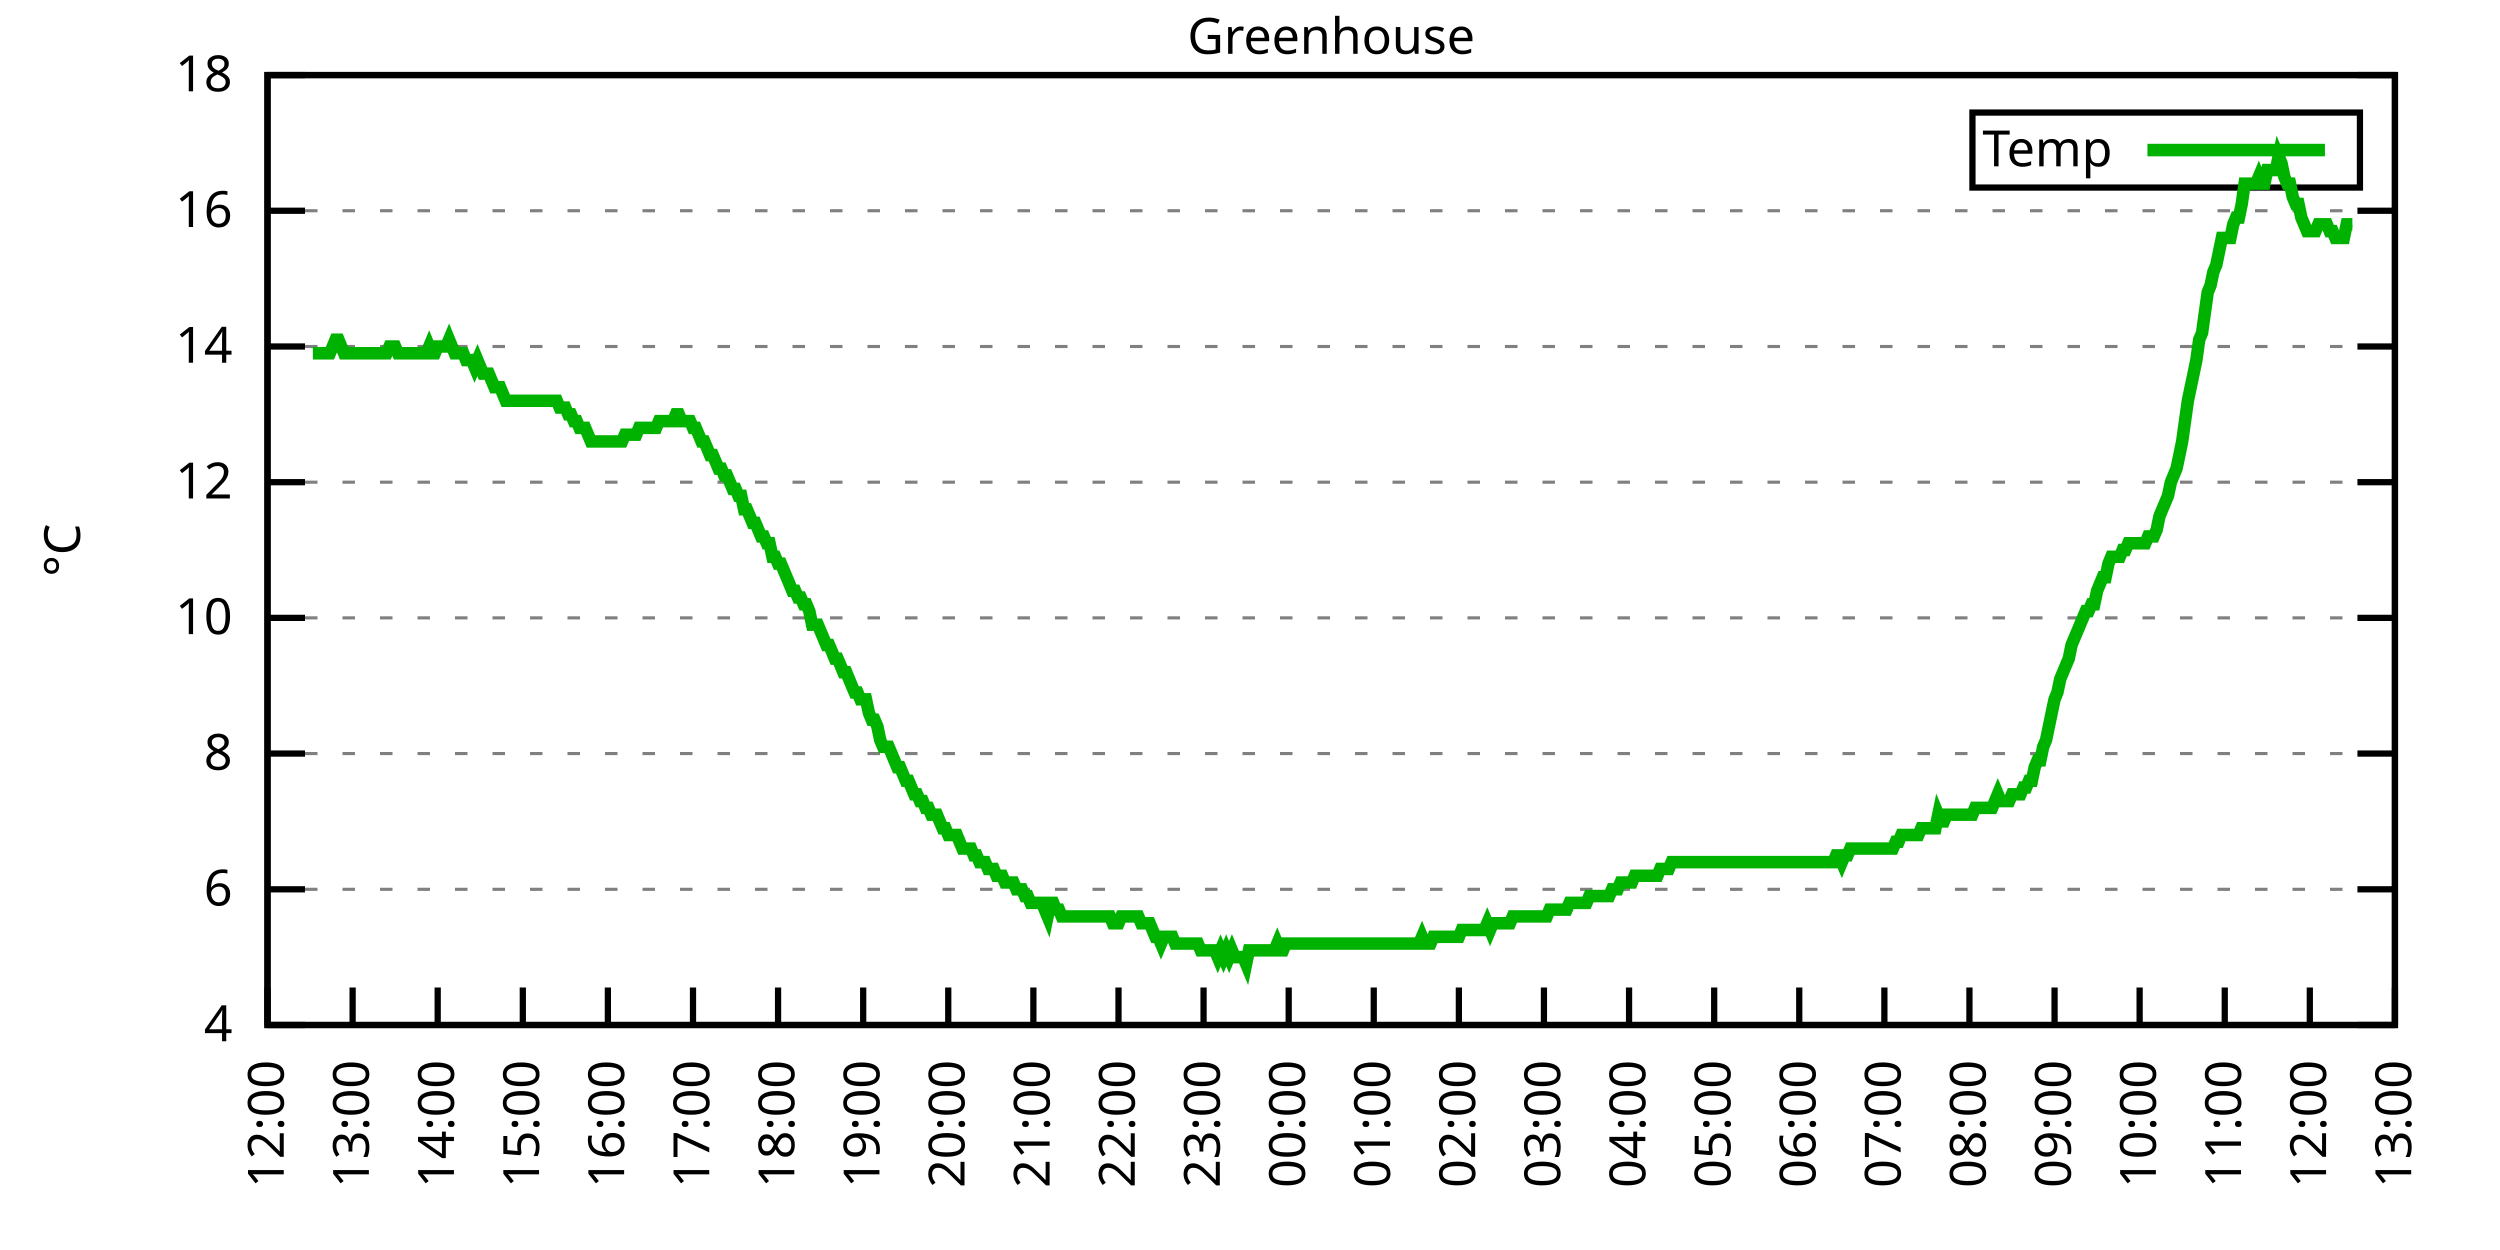
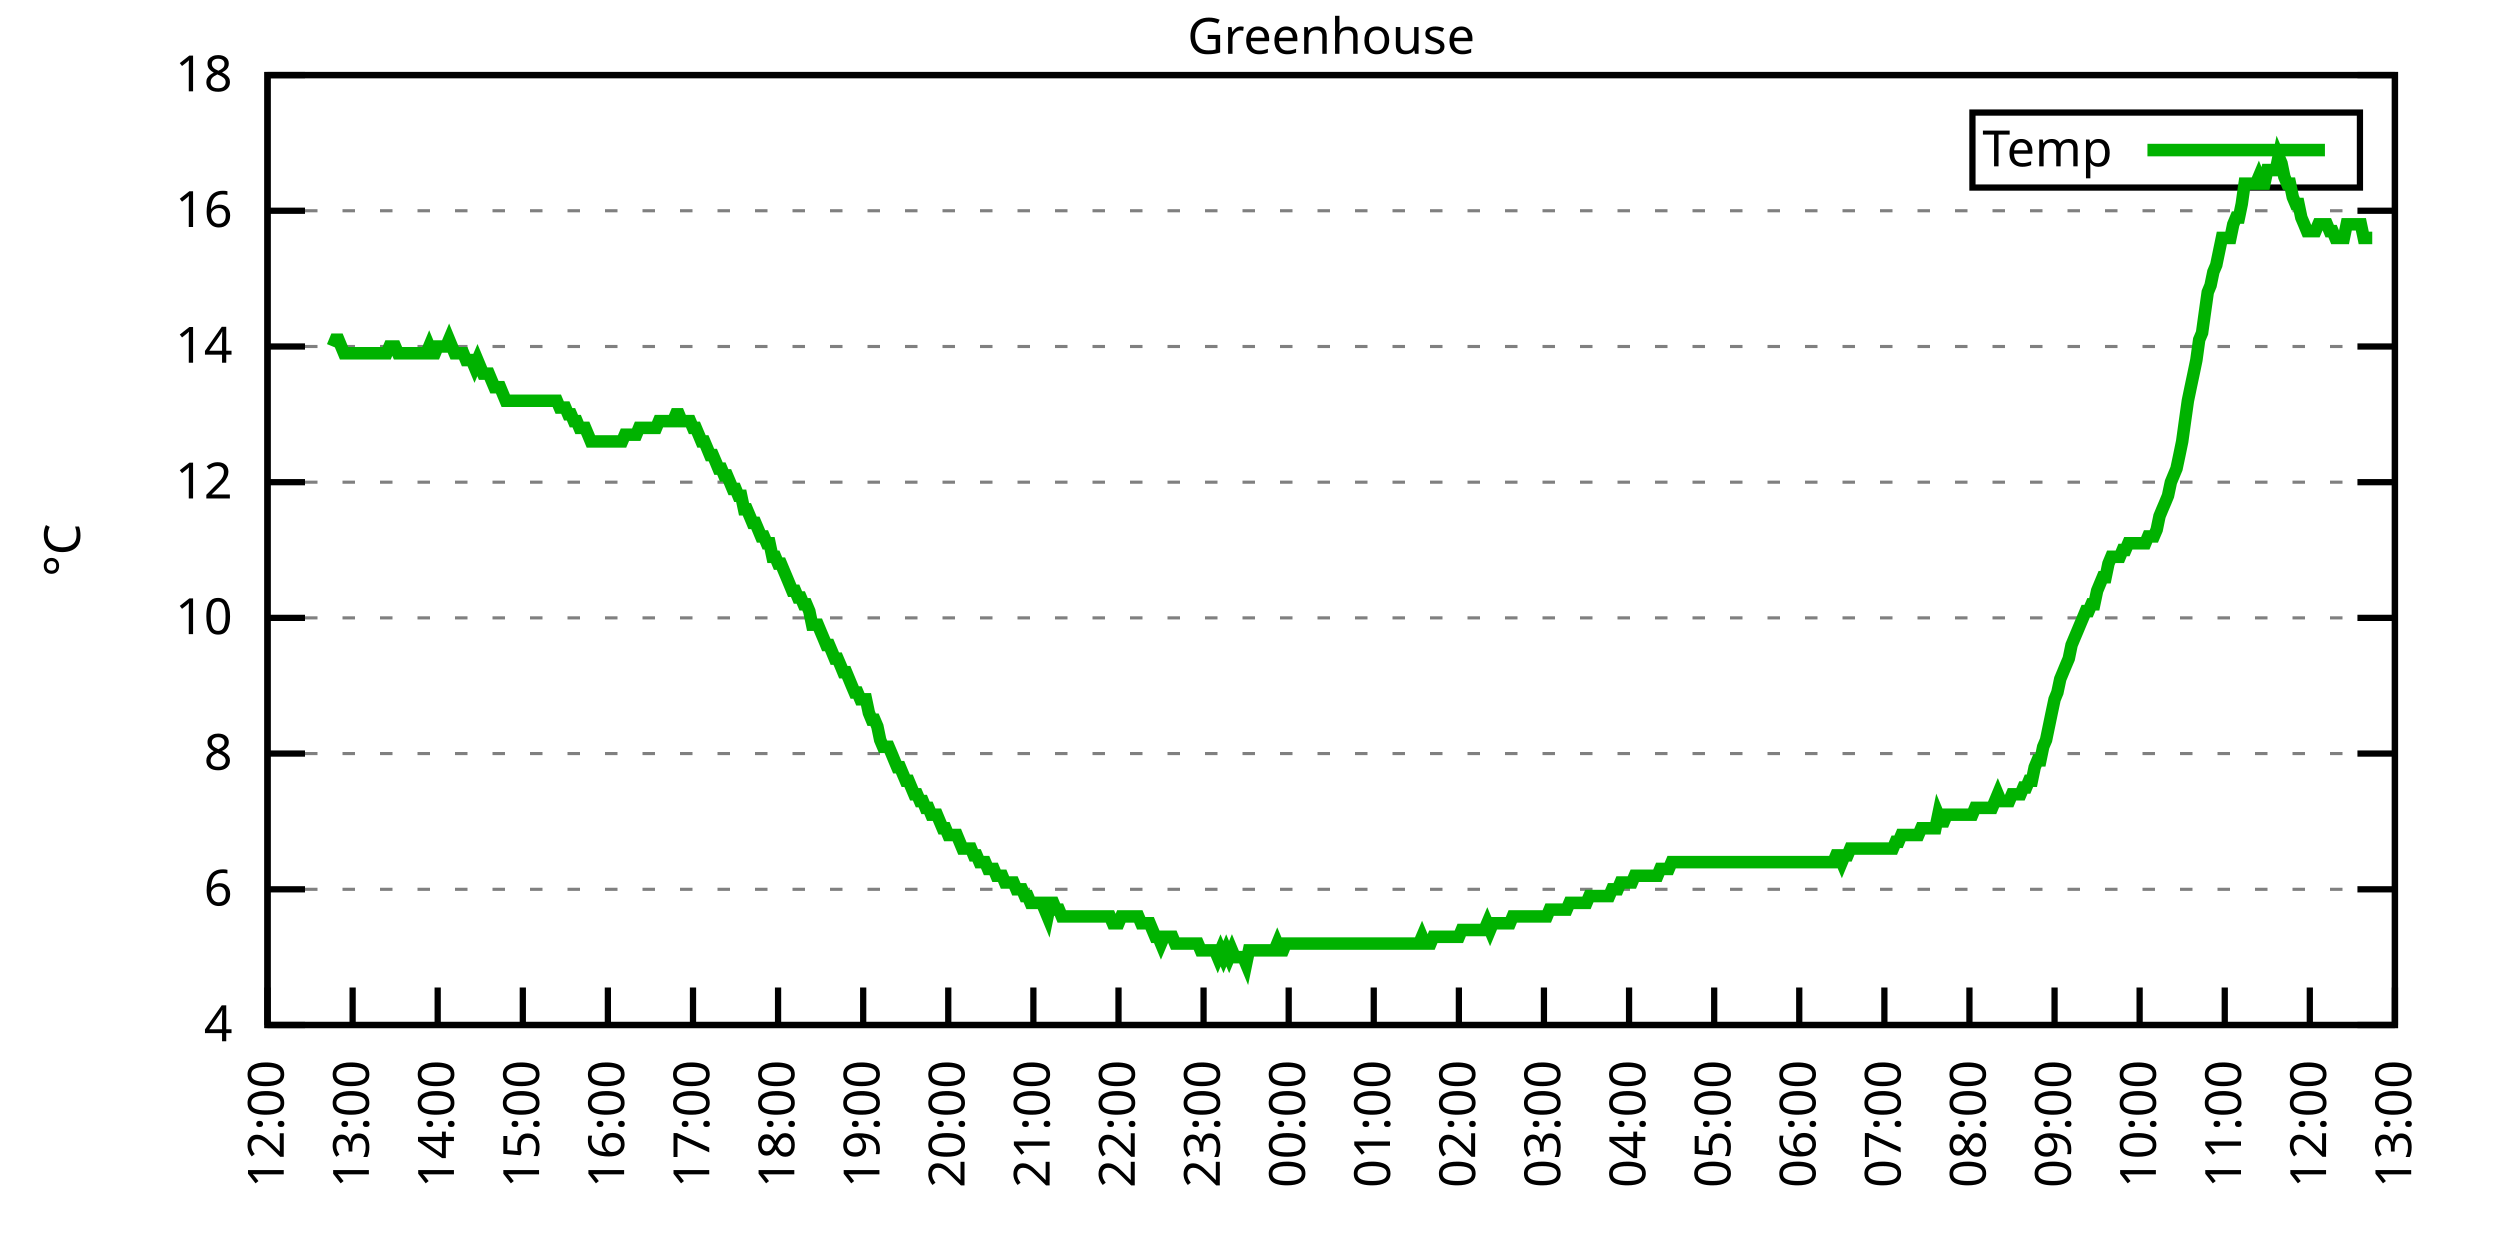
<svg xmlns="http://www.w3.org/2000/svg" xmlns:xlink="http://www.w3.org/1999/xlink" width="400" height="200" viewBox="0 0 400 200">
  <g id="gnuplot_canvas">
    <rect x="0" y="0" width="400" height="200" fill="none" />
    <defs>
      <circle id="gpDot" r="0.5" stroke-width="0.5" stroke="currentColor" />
      <path id="gpPt0" stroke-width="0.333" stroke="currentColor" d="M-1,0 h2 M0,-1 v2" />
      <path id="gpPt1" stroke-width="0.333" stroke="currentColor" d="M-1,-1 L1,1 M1,-1 L-1,1" />
      <path id="gpPt2" stroke-width="0.333" stroke="currentColor" d="M-1,0 L1,0 M0,-1 L0,1 M-1,-1 L1,1 M-1,1 L1,-1" />
      <rect id="gpPt3" stroke-width="0.333" stroke="currentColor" x="-1" y="-1" width="2" height="2" />
      <rect id="gpPt4" stroke-width="0.333" stroke="currentColor" fill="currentColor" x="-1" y="-1" width="2" height="2" />
      <circle id="gpPt5" stroke-width="0.333" stroke="currentColor" cx="0" cy="0" r="1" />
      <use xlink:href="#gpPt5" id="gpPt6" fill="currentColor" stroke="none" />
      <path id="gpPt7" stroke-width="0.333" stroke="currentColor" d="M0,-1.33 L-1.33,0.67 L1.33,0.67 z" />
      <use xlink:href="#gpPt7" id="gpPt8" fill="currentColor" stroke="none" />
      <use xlink:href="#gpPt7" id="gpPt9" stroke="currentColor" transform="rotate(180)" />
      <use xlink:href="#gpPt9" id="gpPt10" fill="currentColor" stroke="none" />
      <use xlink:href="#gpPt3" id="gpPt11" stroke="currentColor" transform="rotate(45)" />
      <use xlink:href="#gpPt11" id="gpPt12" fill="currentColor" stroke="none" />
      <path id="gpPt13" stroke-width="0.333" stroke="currentColor" d="M0,1.330 L1.265,0.411 L0.782,-1.067 L-0.782,-1.076 L-1.265,0.411 z" />
      <use xlink:href="#gpPt13" id="gpPt14" fill="currentColor" stroke="none" />
      <filter id="textbox" filterUnits="objectBoundingBox" x="0" y="0" height="1" width="1">
        <feFlood flood-color="white" flood-opacity="1" result="bgnd" />
        <feComposite in="SourceGraphic" in2="bgnd" operator="atop" />
      </filter>
      <filter id="greybox" filterUnits="objectBoundingBox" x="0" y="0" height="1" width="1">
        <feFlood flood-color="lightgrey" flood-opacity="1" result="grey" />
        <feComposite in="SourceGraphic" in2="grey" operator="atop" />
      </filter>
    </defs>
    <g fill="none" color="white" stroke="currentColor" stroke-width="1.00" stroke-linecap="butt" stroke-linejoin="miter">
</g>
    <g fill="none" color="black" stroke="currentColor" stroke-width="1.00" stroke-linecap="butt" stroke-linejoin="miter">
      <g stroke="none" shape-rendering="crispEdges">
        <polygon fill="rgb(255, 255, 255)" points="42.80,164.00 383.18,164.00 383.18,12.02 42.80,12.02 " />
      </g>
    </g>
    <g fill="none" color="black" stroke="currentColor" stroke-width="1.00" stroke-linecap="butt" stroke-linejoin="miter">
</g>
    <g fill="none" color="black" stroke="black" stroke-width="0.50" stroke-linecap="butt" stroke-linejoin="miter">
</g>
    <g fill="none" color="gray" stroke="currentColor" stroke-width="0.50" stroke-linecap="butt" stroke-linejoin="miter">
      <path stroke="gray" stroke-dasharray="2,4" class="gridline" d="M42.80,164.00 L383.19,164.00  " />
    </g>
    <g fill="none" color="gray" stroke="gray" stroke-width="1.00" stroke-linecap="butt" stroke-linejoin="miter">
</g>
    <g fill="none" color="black" stroke="currentColor" stroke-width="1.00" stroke-linecap="butt" stroke-linejoin="miter">
      <path stroke="black" d="M42.80,164.00 L48.80,164.00 M383.19,164.00 L377.19,164.00  " />
      <g transform="translate(37.20,166.60)" stroke="none" fill="black" font-family="Sans" font-size="8.00" text-anchor="end">
        <text>
          <tspan font-family="Sans"> 4</tspan>
        </text>
      </g>
    </g>
    <g fill="none" color="black" stroke="currentColor" stroke-width="1.00" stroke-linecap="butt" stroke-linejoin="miter">
</g>
    <g fill="none" color="black" stroke="black" stroke-width="0.50" stroke-linecap="butt" stroke-linejoin="miter">
</g>
    <g fill="none" color="gray" stroke="currentColor" stroke-width="0.50" stroke-linecap="butt" stroke-linejoin="miter">
      <path stroke="gray" stroke-dasharray="2,4" class="gridline" d="M42.80,142.29 L383.19,142.29  " />
    </g>
    <g fill="none" color="gray" stroke="gray" stroke-width="1.00" stroke-linecap="butt" stroke-linejoin="miter">
</g>
    <g fill="none" color="black" stroke="currentColor" stroke-width="1.00" stroke-linecap="butt" stroke-linejoin="miter">
      <path stroke="black" d="M42.80,142.29 L48.80,142.29 M383.19,142.29 L377.19,142.29  " />
      <g transform="translate(37.20,144.89)" stroke="none" fill="black" font-family="Sans" font-size="8.00" text-anchor="end">
        <text>
          <tspan font-family="Sans"> 6</tspan>
        </text>
      </g>
    </g>
    <g fill="none" color="black" stroke="currentColor" stroke-width="1.00" stroke-linecap="butt" stroke-linejoin="miter">
</g>
    <g fill="none" color="black" stroke="black" stroke-width="0.50" stroke-linecap="butt" stroke-linejoin="miter">
</g>
    <g fill="none" color="gray" stroke="currentColor" stroke-width="0.50" stroke-linecap="butt" stroke-linejoin="miter">
      <path stroke="gray" stroke-dasharray="2,4" class="gridline" d="M42.80,120.57 L383.19,120.57  " />
    </g>
    <g fill="none" color="gray" stroke="gray" stroke-width="1.00" stroke-linecap="butt" stroke-linejoin="miter">
</g>
    <g fill="none" color="black" stroke="currentColor" stroke-width="1.00" stroke-linecap="butt" stroke-linejoin="miter">
      <path stroke="black" d="M42.80,120.57 L48.80,120.57 M383.19,120.57 L377.19,120.57  " />
      <g transform="translate(37.20,123.17)" stroke="none" fill="black" font-family="Sans" font-size="8.00" text-anchor="end">
        <text>
          <tspan font-family="Sans"> 8</tspan>
        </text>
      </g>
    </g>
    <g fill="none" color="black" stroke="currentColor" stroke-width="1.00" stroke-linecap="butt" stroke-linejoin="miter">
</g>
    <g fill="none" color="black" stroke="black" stroke-width="0.50" stroke-linecap="butt" stroke-linejoin="miter">
</g>
    <g fill="none" color="gray" stroke="currentColor" stroke-width="0.50" stroke-linecap="butt" stroke-linejoin="miter">
      <path stroke="gray" stroke-dasharray="2,4" class="gridline" d="M42.80,98.86 L383.19,98.86  " />
    </g>
    <g fill="none" color="gray" stroke="gray" stroke-width="1.00" stroke-linecap="butt" stroke-linejoin="miter">
</g>
    <g fill="none" color="black" stroke="currentColor" stroke-width="1.00" stroke-linecap="butt" stroke-linejoin="miter">
      <path stroke="black" d="M42.80,98.86 L48.80,98.86 M383.19,98.86 L377.19,98.86  " />
      <g transform="translate(37.20,101.46)" stroke="none" fill="black" font-family="Sans" font-size="8.00" text-anchor="end">
        <text>
          <tspan font-family="Sans"> 10</tspan>
        </text>
      </g>
    </g>
    <g fill="none" color="black" stroke="currentColor" stroke-width="1.00" stroke-linecap="butt" stroke-linejoin="miter">
</g>
    <g fill="none" color="black" stroke="black" stroke-width="0.50" stroke-linecap="butt" stroke-linejoin="miter">
</g>
    <g fill="none" color="gray" stroke="currentColor" stroke-width="0.50" stroke-linecap="butt" stroke-linejoin="miter">
      <path stroke="gray" stroke-dasharray="2,4" class="gridline" d="M42.80,77.15 L383.19,77.15  " />
    </g>
    <g fill="none" color="gray" stroke="gray" stroke-width="1.00" stroke-linecap="butt" stroke-linejoin="miter">
</g>
    <g fill="none" color="black" stroke="currentColor" stroke-width="1.00" stroke-linecap="butt" stroke-linejoin="miter">
      <path stroke="black" d="M42.80,77.15 L48.80,77.15 M383.19,77.15 L377.19,77.15  " />
      <g transform="translate(37.20,79.75)" stroke="none" fill="black" font-family="Sans" font-size="8.00" text-anchor="end">
        <text>
          <tspan font-family="Sans"> 12</tspan>
        </text>
      </g>
    </g>
    <g fill="none" color="black" stroke="currentColor" stroke-width="1.00" stroke-linecap="butt" stroke-linejoin="miter">
</g>
    <g fill="none" color="black" stroke="black" stroke-width="0.50" stroke-linecap="butt" stroke-linejoin="miter">
</g>
    <g fill="none" color="gray" stroke="currentColor" stroke-width="0.50" stroke-linecap="butt" stroke-linejoin="miter">
      <path stroke="gray" stroke-dasharray="2,4" class="gridline" d="M42.80,55.44 L383.19,55.44  " />
    </g>
    <g fill="none" color="gray" stroke="gray" stroke-width="1.00" stroke-linecap="butt" stroke-linejoin="miter">
</g>
    <g fill="none" color="black" stroke="currentColor" stroke-width="1.00" stroke-linecap="butt" stroke-linejoin="miter">
      <path stroke="black" d="M42.80,55.44 L48.80,55.44 M383.19,55.44 L377.19,55.44  " />
      <g transform="translate(37.20,58.04)" stroke="none" fill="black" font-family="Sans" font-size="8.00" text-anchor="end">
        <text>
          <tspan font-family="Sans"> 14</tspan>
        </text>
      </g>
    </g>
    <g fill="none" color="black" stroke="currentColor" stroke-width="1.00" stroke-linecap="butt" stroke-linejoin="miter">
</g>
    <g fill="none" color="black" stroke="black" stroke-width="0.50" stroke-linecap="butt" stroke-linejoin="miter">
</g>
    <g fill="none" color="gray" stroke="currentColor" stroke-width="0.50" stroke-linecap="butt" stroke-linejoin="miter">
      <path stroke="gray" stroke-dasharray="2,4" class="gridline" d="M42.80,33.72 L383.19,33.72  " />
    </g>
    <g fill="none" color="gray" stroke="gray" stroke-width="1.00" stroke-linecap="butt" stroke-linejoin="miter">
</g>
    <g fill="none" color="black" stroke="currentColor" stroke-width="1.00" stroke-linecap="butt" stroke-linejoin="miter">
      <path stroke="black" d="M42.80,33.72 L48.80,33.72 M383.19,33.72 L377.19,33.72  " />
      <g transform="translate(37.20,36.32)" stroke="none" fill="black" font-family="Sans" font-size="8.00" text-anchor="end">
        <text>
          <tspan font-family="Sans"> 16</tspan>
        </text>
      </g>
    </g>
    <g fill="none" color="black" stroke="currentColor" stroke-width="1.00" stroke-linecap="butt" stroke-linejoin="miter">
</g>
    <g fill="none" color="black" stroke="black" stroke-width="0.50" stroke-linecap="butt" stroke-linejoin="miter">
</g>
    <g fill="none" color="gray" stroke="currentColor" stroke-width="0.50" stroke-linecap="butt" stroke-linejoin="miter">
      <path stroke="gray" stroke-dasharray="2,4" class="gridline" d="M42.80,12.01 L383.19,12.01  " />
    </g>
    <g fill="none" color="gray" stroke="gray" stroke-width="1.00" stroke-linecap="butt" stroke-linejoin="miter">
</g>
    <g fill="none" color="black" stroke="currentColor" stroke-width="1.00" stroke-linecap="butt" stroke-linejoin="miter">
      <path stroke="black" d="M42.80,12.01 L48.80,12.01 M383.19,12.01 L377.19,12.01  " />
      <g transform="translate(37.20,14.61)" stroke="none" fill="black" font-family="Sans" font-size="8.00" text-anchor="end">
        <text>
          <tspan font-family="Sans"> 18</tspan>
        </text>
      </g>
    </g>
    <g fill="none" color="black" stroke="currentColor" stroke-width="1.00" stroke-linecap="butt" stroke-linejoin="miter">
      <path stroke="black" d="M42.80,164.00 L42.80,158.00  " />
      <g transform="translate(45.40,169.60) rotate(270.00)" stroke="none" fill="black" font-family="Sans" font-size="8.00" text-anchor="end">
        <text>
          <tspan font-family="Sans">12:00</tspan>
        </text>
      </g>
    </g>
    <g fill="none" color="black" stroke="currentColor" stroke-width="1.00" stroke-linecap="butt" stroke-linejoin="miter">
      <path stroke="black" d="M56.42,164.00 L56.42,158.00  " />
      <g transform="translate(59.02,169.60) rotate(270.00)" stroke="none" fill="black" font-family="Sans" font-size="8.00" text-anchor="end">
        <text>
          <tspan font-family="Sans">13:00</tspan>
        </text>
      </g>
    </g>
    <g fill="none" color="black" stroke="currentColor" stroke-width="1.00" stroke-linecap="butt" stroke-linejoin="miter">
      <path stroke="black" d="M70.03,164.00 L70.03,158.00  " />
      <g transform="translate(72.63,169.60) rotate(270.00)" stroke="none" fill="black" font-family="Sans" font-size="8.00" text-anchor="end">
        <text>
          <tspan font-family="Sans">14:00</tspan>
        </text>
      </g>
    </g>
    <g fill="none" color="black" stroke="currentColor" stroke-width="1.00" stroke-linecap="butt" stroke-linejoin="miter">
      <path stroke="black" d="M83.65,164.00 L83.65,158.00  " />
      <g transform="translate(86.25,169.60) rotate(270.00)" stroke="none" fill="black" font-family="Sans" font-size="8.00" text-anchor="end">
        <text>
          <tspan font-family="Sans">15:00</tspan>
        </text>
      </g>
    </g>
    <g fill="none" color="black" stroke="currentColor" stroke-width="1.00" stroke-linecap="butt" stroke-linejoin="miter">
      <path stroke="black" d="M97.26,164.00 L97.26,158.00  " />
      <g transform="translate(99.86,169.60) rotate(270.00)" stroke="none" fill="black" font-family="Sans" font-size="8.00" text-anchor="end">
        <text>
          <tspan font-family="Sans">16:00</tspan>
        </text>
      </g>
    </g>
    <g fill="none" color="black" stroke="currentColor" stroke-width="1.00" stroke-linecap="butt" stroke-linejoin="miter">
      <path stroke="black" d="M110.88,164.00 L110.88,158.00  " />
      <g transform="translate(113.48,169.60) rotate(270.00)" stroke="none" fill="black" font-family="Sans" font-size="8.00" text-anchor="end">
        <text>
          <tspan font-family="Sans">17:00</tspan>
        </text>
      </g>
    </g>
    <g fill="none" color="black" stroke="currentColor" stroke-width="1.00" stroke-linecap="butt" stroke-linejoin="miter">
      <path stroke="black" d="M124.49,164.00 L124.49,158.00  " />
      <g transform="translate(127.09,169.60) rotate(270.00)" stroke="none" fill="black" font-family="Sans" font-size="8.00" text-anchor="end">
        <text>
          <tspan font-family="Sans">18:00</tspan>
        </text>
      </g>
    </g>
    <g fill="none" color="black" stroke="currentColor" stroke-width="1.00" stroke-linecap="butt" stroke-linejoin="miter">
      <path stroke="black" d="M138.11,164.00 L138.11,158.00  " />
      <g transform="translate(140.71,169.60) rotate(270.00)" stroke="none" fill="black" font-family="Sans" font-size="8.00" text-anchor="end">
        <text>
          <tspan font-family="Sans">19:00</tspan>
        </text>
      </g>
    </g>
    <g fill="none" color="black" stroke="currentColor" stroke-width="1.00" stroke-linecap="butt" stroke-linejoin="miter">
      <path stroke="black" d="M151.72,164.00 L151.72,158.00  " />
      <g transform="translate(154.32,169.60) rotate(270.00)" stroke="none" fill="black" font-family="Sans" font-size="8.00" text-anchor="end">
        <text>
          <tspan font-family="Sans">20:00</tspan>
        </text>
      </g>
    </g>
    <g fill="none" color="black" stroke="currentColor" stroke-width="1.00" stroke-linecap="butt" stroke-linejoin="miter">
      <path stroke="black" d="M165.34,164.00 L165.34,158.00  " />
      <g transform="translate(167.94,169.60) rotate(270.00)" stroke="none" fill="black" font-family="Sans" font-size="8.00" text-anchor="end">
        <text>
          <tspan font-family="Sans">21:00</tspan>
        </text>
      </g>
    </g>
    <g fill="none" color="black" stroke="currentColor" stroke-width="1.00" stroke-linecap="butt" stroke-linejoin="miter">
      <path stroke="black" d="M178.96,164.00 L178.96,158.00  " />
      <g transform="translate(181.56,169.60) rotate(270.00)" stroke="none" fill="black" font-family="Sans" font-size="8.00" text-anchor="end">
        <text>
          <tspan font-family="Sans">22:00</tspan>
        </text>
      </g>
    </g>
    <g fill="none" color="black" stroke="currentColor" stroke-width="1.00" stroke-linecap="butt" stroke-linejoin="miter">
      <path stroke="black" d="M192.57,164.00 L192.57,158.00  " />
      <g transform="translate(195.17,169.60) rotate(270.00)" stroke="none" fill="black" font-family="Sans" font-size="8.00" text-anchor="end">
        <text>
          <tspan font-family="Sans">23:00</tspan>
        </text>
      </g>
    </g>
    <g fill="none" color="black" stroke="currentColor" stroke-width="1.00" stroke-linecap="butt" stroke-linejoin="miter">
      <path stroke="black" d="M206.19,164.00 L206.19,158.00  " />
      <g transform="translate(208.79,169.60) rotate(270.00)" stroke="none" fill="black" font-family="Sans" font-size="8.00" text-anchor="end">
        <text>
          <tspan font-family="Sans">00:00</tspan>
        </text>
      </g>
    </g>
    <g fill="none" color="black" stroke="currentColor" stroke-width="1.00" stroke-linecap="butt" stroke-linejoin="miter">
      <path stroke="black" d="M219.80,164.00 L219.80,158.00  " />
      <g transform="translate(222.40,169.60) rotate(270.00)" stroke="none" fill="black" font-family="Sans" font-size="8.00" text-anchor="end">
        <text>
          <tspan font-family="Sans">01:00</tspan>
        </text>
      </g>
    </g>
    <g fill="none" color="black" stroke="currentColor" stroke-width="1.00" stroke-linecap="butt" stroke-linejoin="miter">
      <path stroke="black" d="M233.42,164.00 L233.42,158.00  " />
      <g transform="translate(236.02,169.60) rotate(270.00)" stroke="none" fill="black" font-family="Sans" font-size="8.00" text-anchor="end">
        <text>
          <tspan font-family="Sans">02:00</tspan>
        </text>
      </g>
    </g>
    <g fill="none" color="black" stroke="currentColor" stroke-width="1.00" stroke-linecap="butt" stroke-linejoin="miter">
      <path stroke="black" d="M247.03,164.00 L247.03,158.00  " />
      <g transform="translate(249.63,169.60) rotate(270.00)" stroke="none" fill="black" font-family="Sans" font-size="8.00" text-anchor="end">
        <text>
          <tspan font-family="Sans">03:00</tspan>
        </text>
      </g>
    </g>
    <g fill="none" color="black" stroke="currentColor" stroke-width="1.00" stroke-linecap="butt" stroke-linejoin="miter">
      <path stroke="black" d="M260.65,164.00 L260.65,158.00  " />
      <g transform="translate(263.25,169.60) rotate(270.00)" stroke="none" fill="black" font-family="Sans" font-size="8.00" text-anchor="end">
        <text>
          <tspan font-family="Sans">04:00</tspan>
        </text>
      </g>
    </g>
    <g fill="none" color="black" stroke="currentColor" stroke-width="1.00" stroke-linecap="butt" stroke-linejoin="miter">
      <path stroke="black" d="M274.27,164.00 L274.27,158.00  " />
      <g transform="translate(276.87,169.60) rotate(270.00)" stroke="none" fill="black" font-family="Sans" font-size="8.00" text-anchor="end">
        <text>
          <tspan font-family="Sans">05:00</tspan>
        </text>
      </g>
    </g>
    <g fill="none" color="black" stroke="currentColor" stroke-width="1.00" stroke-linecap="butt" stroke-linejoin="miter">
      <path stroke="black" d="M287.88,164.00 L287.88,158.00  " />
      <g transform="translate(290.48,169.60) rotate(270.00)" stroke="none" fill="black" font-family="Sans" font-size="8.00" text-anchor="end">
        <text>
          <tspan font-family="Sans">06:00</tspan>
        </text>
      </g>
    </g>
    <g fill="none" color="black" stroke="currentColor" stroke-width="1.00" stroke-linecap="butt" stroke-linejoin="miter">
      <path stroke="black" d="M301.50,164.00 L301.50,158.00  " />
      <g transform="translate(304.10,169.60) rotate(270.00)" stroke="none" fill="black" font-family="Sans" font-size="8.00" text-anchor="end">
        <text>
          <tspan font-family="Sans">07:00</tspan>
        </text>
      </g>
    </g>
    <g fill="none" color="black" stroke="currentColor" stroke-width="1.00" stroke-linecap="butt" stroke-linejoin="miter">
      <path stroke="black" d="M315.11,164.00 L315.11,158.00  " />
      <g transform="translate(317.71,169.60) rotate(270.00)" stroke="none" fill="black" font-family="Sans" font-size="8.00" text-anchor="end">
        <text>
          <tspan font-family="Sans">08:00</tspan>
        </text>
      </g>
    </g>
    <g fill="none" color="black" stroke="currentColor" stroke-width="1.00" stroke-linecap="butt" stroke-linejoin="miter">
      <path stroke="black" d="M328.73,164.00 L328.73,158.00  " />
      <g transform="translate(331.33,169.60) rotate(270.00)" stroke="none" fill="black" font-family="Sans" font-size="8.00" text-anchor="end">
        <text>
          <tspan font-family="Sans">09:00</tspan>
        </text>
      </g>
    </g>
    <g fill="none" color="black" stroke="currentColor" stroke-width="1.00" stroke-linecap="butt" stroke-linejoin="miter">
      <path stroke="black" d="M342.34,164.00 L342.34,158.00  " />
      <g transform="translate(344.94,169.60) rotate(270.00)" stroke="none" fill="black" font-family="Sans" font-size="8.00" text-anchor="end">
        <text>
          <tspan font-family="Sans">10:00</tspan>
        </text>
      </g>
    </g>
    <g fill="none" color="black" stroke="currentColor" stroke-width="1.00" stroke-linecap="butt" stroke-linejoin="miter">
      <path stroke="black" d="M355.96,164.00 L355.96,158.00  " />
      <g transform="translate(358.56,169.60) rotate(270.00)" stroke="none" fill="black" font-family="Sans" font-size="8.00" text-anchor="end">
        <text>
          <tspan font-family="Sans">11:00</tspan>
        </text>
      </g>
    </g>
    <g fill="none" color="black" stroke="currentColor" stroke-width="1.00" stroke-linecap="butt" stroke-linejoin="miter">
      <path stroke="black" d="M369.57,164.00 L369.57,158.00  " />
      <g transform="translate(372.17,169.60) rotate(270.00)" stroke="none" fill="black" font-family="Sans" font-size="8.00" text-anchor="end">
        <text>
          <tspan font-family="Sans">12:00</tspan>
        </text>
      </g>
    </g>
    <g fill="none" color="black" stroke="currentColor" stroke-width="1.00" stroke-linecap="butt" stroke-linejoin="miter">
      <path stroke="black" d="M383.19,164.00 L383.19,158.00  " />
      <g transform="translate(385.79,169.60) rotate(270.00)" stroke="none" fill="black" font-family="Sans" font-size="8.00" text-anchor="end">
        <text>
          <tspan font-family="Sans">13:00</tspan>
        </text>
      </g>
    </g>
    <g fill="none" color="black" stroke="currentColor" stroke-width="1.00" stroke-linecap="butt" stroke-linejoin="miter">
</g>
    <g fill="none" color="black" stroke="currentColor" stroke-width="1.00" stroke-linecap="butt" stroke-linejoin="miter">
      <path stroke="black" d="M42.80,12.01 L42.80,164.00 L383.19,164.00 L383.19,12.01 L42.80,12.01 Z  " />
    </g>
    <g fill="none" color="black" stroke="currentColor" stroke-width="1.00" stroke-linecap="butt" stroke-linejoin="miter">
</g>
    <g fill="none" color="black" stroke="currentColor" stroke-width="1.00" stroke-linecap="butt" stroke-linejoin="miter">
      <path stroke="black" d="M315.59,30.01 L315.59,18.01 L377.59,18.01 L377.59,30.01 L315.59,30.01 Z  " />
    </g>
    <g id="Greenhouse_plot_1">
      <g fill="none" color="white" stroke="black" stroke-width="2.00" stroke-linecap="butt" stroke-linejoin="miter">
</g>
      <g fill="none" color="black" stroke="currentColor" stroke-width="2.00" stroke-linecap="butt" stroke-linejoin="miter">
        <g transform="translate(337.99,26.61)" stroke="none" fill="black" font-family="Sans" font-size="8.00" text-anchor="end">
          <text>
            <tspan font-family="Sans">Temp</tspan>
          </text>
        </g>
      </g>
      <g fill="none" color="black" stroke="currentColor" stroke-width="2.00" stroke-linecap="butt" stroke-linejoin="miter">
-         <path stroke="rgb(  0, 178,   0)" d="M343.59,24.01 L371.99,24.01 M50.06,56.52 L50.52,56.52 L50.97,56.52 L51.42,56.52 L51.88,56.52 L52.33,56.52   L52.78,56.52 L53.24,55.44 L53.69,54.35 L54.15,54.35 L54.60,55.44 L55.05,56.52 L55.51,56.52 L55.96,56.52   L56.42,56.52 L56.87,56.52 L57.32,56.52 L57.78,56.52 L58.23,56.52 L58.68,56.52 L59.14,56.52 L59.59,56.52   L60.05,56.52 L60.50,56.52 L60.95,56.52 L61.41,56.52 L61.86,56.52 L62.32,55.44 L62.77,55.44 L63.22,55.44   L63.68,56.52 L64.13,56.52 L64.58,56.52 L65.04,56.52 L65.49,56.52 L65.95,56.52 L66.40,56.52 L66.85,56.52   L67.31,56.52 L67.76,56.52 L68.22,56.52 L68.67,55.44 L69.12,56.52 L69.58,56.52 L70.03,55.44 L70.49,55.44   L70.94,55.44 L71.39,55.44 L71.85,54.35 L72.30,55.44 L72.75,56.52 L73.21,56.52 L73.66,56.52 L74.12,56.52   L74.57,57.61 L75.02,57.61 L75.48,57.61 L75.93,58.69 L76.39,57.61 L76.84,58.69 L77.29,59.78 L77.75,59.78   L78.20,59.78 L78.65,60.86 L79.11,61.95 L79.56,61.95 L80.02,61.95 L80.47,63.04 L80.92,64.12 L81.38,64.12   L81.83,64.12 L82.29,64.12 L82.74,64.12 L83.19,64.12 L83.65,64.12 L84.10,64.12 L84.55,64.12 L85.01,64.12   L85.46,64.12 L85.92,64.12 L86.37,64.12 L86.82,64.12 L87.28,64.12 L87.73,64.12 L88.19,64.12 L88.64,64.12   L89.09,64.12 L89.55,65.21 L90.00,65.21 L90.45,65.21 L90.91,66.29 L91.36,66.29 L91.82,67.38 L92.27,67.38   L92.72,68.46 L93.18,68.46 L93.63,68.46 L94.09,69.55 L94.54,70.63 L94.99,70.63 L95.45,70.63 L95.90,70.63   L96.35,70.63 L96.81,70.63 L97.26,70.63 L97.72,70.63 L98.17,70.63 L98.62,70.63 L99.08,70.63 L99.53,70.63   L99.99,69.55 L100.44,69.55 L100.89,69.55 L101.35,69.55 L101.80,69.55 L102.25,68.46 L102.71,68.46 L103.16,68.46   L103.62,68.46 L104.07,68.46 L104.52,68.46 L104.98,68.46 L105.43,67.38 L105.89,67.38 L106.34,67.38 L106.79,67.38   L107.25,67.38 L107.70,67.38 L108.15,66.29 L108.61,66.29 L109.06,67.38 L109.52,67.38 L109.97,67.38 L110.42,67.38   L110.88,68.46 L111.33,68.46 L111.79,69.55 L112.24,70.63 L112.69,70.63 L113.15,71.72 L113.60,72.81 L114.05,72.81   L114.51,73.89 L114.96,74.98 L115.42,74.98 L115.87,76.06 L116.32,76.06 L116.78,77.15 L117.23,78.23 L117.69,78.23   L118.14,79.32 L118.59,79.32 L119.05,81.49 L119.50,81.49 L119.96,82.58 L120.41,83.66 L120.86,83.66 L121.32,84.75   L121.77,85.83 L122.22,85.83 L122.68,86.92 L123.13,86.92 L123.59,89.09 L124.04,89.09 L124.49,90.18 L124.95,90.18   L125.40,91.26 L125.86,92.35 L126.31,93.43 L126.76,94.52 L127.22,94.52 L127.67,95.60 L128.12,95.60 L128.58,96.69   L129.03,96.69 L129.49,97.78 L129.94,99.95 L130.39,99.95 L130.85,99.95 L131.30,101.03 L131.76,102.12 L132.21,103.20   L132.66,103.20 L133.12,104.29 L133.57,105.38 L134.02,105.38 L134.48,106.46 L134.93,107.55 L135.39,107.55 L135.84,108.63   L136.29,109.72 L136.75,110.80 L137.20,110.80 L137.66,111.89 L138.11,111.89 L138.56,111.89 L139.02,114.06 L139.47,115.15   L139.92,115.15 L140.38,116.23 L140.83,118.40 L141.29,119.49 L141.74,119.49 L142.19,119.49 L142.65,120.57 L143.10,121.66   L143.56,122.75 L144.01,122.75 L144.46,123.83 L144.92,124.92 L145.37,124.92 L145.82,126.00 L146.28,127.09 L146.73,127.09   L147.19,128.17 L147.64,128.17 L148.09,129.26 L148.55,129.26 L149.00,130.35 L149.46,130.35 L149.91,130.35 L150.36,131.43   L150.82,132.52 L151.27,132.52 L151.72,133.60 L152.18,133.60 L152.63,133.60 L153.09,133.60 L153.54,134.69 L153.99,135.77   L154.45,135.77 L154.90,135.77 L155.36,135.77 L155.81,136.86 L156.26,136.86 L156.72,137.94 L157.17,137.94 L157.62,137.94   L158.08,139.03 L158.53,139.03 L158.99,139.03 L159.44,140.12 L159.89,140.12 L160.35,140.12 L160.80,141.20 L161.26,141.20   L161.71,141.20 L162.16,141.20 L162.62,142.29 L163.07,142.29 L163.52,142.29 L163.98,143.37 L164.43,143.37 L164.89,144.46   L165.34,144.46 L165.79,144.46 L166.25,144.46 L166.70,144.46 L167.16,145.54 L167.61,146.63 L168.06,144.46 L168.52,144.46   L168.97,145.54 L169.43,145.54 L169.88,146.63 L170.33,146.63 L170.79,146.63 L171.24,146.63 L171.69,146.63 L172.15,146.63   L172.60,146.63 L173.06,146.63 L173.51,146.63 L173.96,146.63 L174.42,146.63 L174.87,146.63 L175.33,146.63 L175.78,146.63   L176.23,146.63 L176.69,146.63 L177.14,146.63 L177.59,146.63 L178.05,147.72 L178.50,147.72 L178.96,147.72 L179.41,146.63   L179.86,146.63 L180.32,146.63 L180.77,146.63 L181.23,146.63 L181.68,146.63 L182.13,146.63 L182.59,147.72 L183.04,147.72   L183.49,147.72 L183.95,147.72 L184.40,148.80 L184.86,149.89 L185.31,149.89 L185.76,150.97 L186.22,149.89 L186.67,149.89   L187.13,149.89 L187.58,149.89 L188.03,150.97 L188.49,150.97 L188.94,150.97 L189.39,150.97 L189.85,150.97 L190.30,150.97   L190.76,150.97 L191.21,150.97 L191.66,150.97 L192.12,152.06 L192.57,152.06 L193.03,152.06 L193.48,152.06 L193.93,152.06   L194.39,152.06 L194.84,153.14 L195.29,152.06 L195.75,153.14 L196.20,152.06 L196.66,153.14 L197.11,152.06 L197.56,153.14   L198.02,153.14 L198.47,153.14 L198.93,153.14 L199.38,154.23 L199.83,152.06 L200.29,152.06 L200.74,152.06 L201.19,152.06   L201.65,152.06 L202.10,152.06 L202.56,152.06 L203.01,152.06 L203.46,152.06 L203.92,152.06 L204.37,150.97 L204.83,152.06   L205.28,152.06 L205.73,150.97 L206.19,150.97 L206.64,150.97 L207.09,150.97 L207.55,150.97 L208.00,150.97 L208.46,150.97   L208.91,150.97 L209.36,150.97 L209.82,150.97 L210.27,150.97 L210.73,150.97 L211.18,150.97 L211.63,150.97 L212.09,150.97   L212.54,150.97 L213.00,150.97 L213.45,150.97 L213.90,150.97 L214.36,150.97 L214.81,150.97 L215.26,150.97 L215.72,150.97   L216.17,150.97 L216.63,150.97 L217.08,150.97 L217.53,150.97 L217.99,150.97 L218.44,150.97 L218.90,150.97 L219.35,150.97   L219.80,150.97 L220.26,150.97 L220.71,150.97 L221.16,150.97 L221.62,150.97 L222.07,150.97 L222.53,150.97 L222.98,150.97   L223.43,150.97 L223.89,150.97 L224.34,150.97 L224.80,150.97 L225.25,150.97 L225.70,150.97 L226.16,150.97 L226.61,150.97   L227.06,150.97 L227.52,149.89 L227.97,150.97 L228.43,150.97 L228.88,150.97 L229.33,149.89 L229.79,149.89 L230.24,149.89   L230.70,149.89 L231.15,149.89 L231.60,149.89 L232.06,149.89 L232.51,149.89 L232.96,149.89 L233.42,149.89 L233.87,148.80   L234.33,148.80 L234.78,148.80 L235.23,148.80 L235.69,148.80 L236.14,148.80 L236.60,148.80 L237.05,148.80 L237.50,148.80   L237.96,147.72 L238.41,148.80 L238.86,147.72 L239.32,147.72 L239.77,147.72 L240.23,147.72 L240.68,147.72 L241.13,147.72   L241.59,147.72 L242.04,146.63 L242.50,146.63 L242.95,146.63 L243.40,146.63 L243.86,146.63 L244.31,146.63 L244.76,146.63   L245.22,146.63 L245.67,146.63 L246.13,146.63 L246.58,146.63 L247.03,146.63 L247.49,146.63 L247.94,145.54 L248.40,145.54   L248.85,145.54 L249.30,145.54 L249.76,145.54 L250.21,145.54 L250.66,145.54 L251.12,144.46 L251.57,144.46 L252.03,144.46   L252.48,144.46 L252.93,144.46 L253.39,144.46 L253.84,144.46 L254.30,143.37 L254.75,143.37 L255.20,143.37 L255.66,143.37   L256.11,143.37 L256.56,143.37 L257.02,143.37 L257.47,143.37 L257.93,142.29 L258.38,142.29 L258.83,142.29 L259.29,141.20   L259.74,141.20 L260.20,141.20 L260.65,141.20 L261.10,141.20 L261.56,140.12 L262.01,140.12 L262.47,140.12 L262.92,140.12   L263.37,140.12 L263.83,140.12 L264.28,140.12 L264.73,140.12 L265.19,140.12 L265.64,139.03 L266.10,139.03 L266.55,139.03   L267.00,139.03 L267.46,137.94 L267.91,137.94 L268.37,137.94 L268.82,137.94 L269.27,137.94 L269.73,137.94 L270.18,137.94   L270.63,137.94 L271.09,137.94 L271.54,137.94 L272.00,137.94 L272.45,137.94 L272.90,137.94 L273.36,137.94 L273.81,137.94   L274.27,137.94 L274.72,137.94 L275.17,137.94 L275.63,137.94 L276.08,137.94 L276.53,137.94 L276.99,137.94 L277.44,137.94   L277.90,137.94 L278.35,137.94 L278.80,137.94 L279.26,137.94 L279.71,137.94 L280.17,137.94 L280.62,137.94 L281.07,137.94   L281.53,137.94 L281.98,137.94 L282.43,137.94 L282.89,137.94 L283.34,137.94 L283.80,137.94 L284.25,137.94 L284.70,137.94   L285.16,137.94 L285.61,137.94 L286.07,137.94 L286.52,137.94 L286.97,137.94 L287.43,137.94 L287.88,137.94 L288.33,137.94   L288.79,137.94 L289.24,137.94 L289.70,137.94 L290.15,137.94 L290.60,137.94 L291.06,137.94 L291.51,137.94 L291.97,137.94   L292.42,137.94 L292.87,137.94 L293.33,137.94 L293.78,136.86 L294.23,136.86 L294.69,137.94 L295.14,136.86 L295.60,136.86   L296.05,135.77 L296.50,135.77 L296.96,135.77 L297.41,135.77 L297.87,135.77 L298.32,135.77 L298.77,135.77 L299.23,135.77   L299.68,135.77 L300.13,135.77 L300.59,135.77 L301.04,135.77 L301.50,135.77 L301.95,135.77 L302.40,135.77 L302.86,135.77   L303.31,134.69 L303.77,134.69 L304.22,133.60 L304.67,133.60 L305.13,133.60 L305.58,133.60 L306.03,133.60 L306.49,133.60   L306.94,133.60 L307.40,132.52 L307.85,132.52 L308.30,132.52 L308.76,132.52 L309.21,132.52 L309.67,132.52 L310.12,130.35   L310.57,131.43 L311.03,131.43 L311.48,130.35 L311.94,130.35 L312.39,130.35 L312.84,130.35 L313.30,130.35 L313.75,130.35   L314.20,130.35 L314.66,130.35 L315.11,130.35 L315.57,130.35 L316.02,129.26 L316.47,129.26 L316.93,129.26 L317.38,129.26   L317.84,129.26 L318.29,129.26 L318.74,129.26 L319.20,128.17 L319.65,127.09 L320.10,128.17 L320.56,128.17 L321.01,128.17   L321.47,128.17 L321.92,127.09 L322.37,127.09 L322.83,127.09 L323.28,127.09 L323.74,126.00 L324.19,126.00 L324.64,124.92   L325.10,124.92 L325.55,122.75 L326.00,121.66 L326.46,121.66 L326.91,119.49 L327.37,118.40 L327.82,116.23 L328.27,114.06   L328.73,111.89 L329.18,110.80 L329.64,108.63 L330.09,107.55 L330.54,106.46 L331.00,105.38 L331.45,103.20 L331.90,102.12   L332.36,101.03 L332.81,99.95 L333.27,98.86 L333.72,97.78 L334.17,97.78 L334.63,96.69 L335.08,96.69 L335.54,94.52   L335.99,93.43 L336.44,92.35 L336.90,92.35 L337.35,90.18 L337.80,89.09 L338.26,89.09 L338.71,89.09 L339.17,89.09   L339.62,88.00 L340.07,88.00 L340.53,86.92 L340.98,86.92 L341.44,86.92 L341.89,86.92 L342.34,86.92 L342.80,86.92   L343.25,86.92 L343.70,85.83 L344.16,85.83 L344.61,85.83 L345.07,84.75 L345.52,82.58 L345.97,81.49 L346.43,80.41   L346.88,79.32 L347.34,77.15 L347.79,76.06 L348.24,74.98 L348.70,72.81 L349.15,70.63 L349.60,67.38 L350.06,64.12   L350.51,61.95 L350.97,59.78 L351.42,57.61 L351.87,54.35 L352.33,53.26 L352.78,50.01 L353.24,46.75 L353.69,45.66   L354.14,43.49 L354.60,42.41 L355.05,40.24 L355.50,38.07 L355.96,38.07 L356.41,38.07 L356.87,38.07 L357.32,35.89   L357.77,34.81 L358.23,34.81 L358.68,32.64 L359.14,29.38 L359.59,29.38 L360.04,29.38 L360.50,29.38 L360.95,29.38   L361.41,28.29 L361.86,29.38 L362.31,29.38 L362.77,27.21 L363.22,27.21 L363.67,27.21 L364.13,27.21 L364.58,25.04   L365.04,26.12 L365.49,28.29 L365.94,29.38 L366.40,29.38 L366.85,31.55 L367.31,32.64 L367.76,32.64 L368.21,34.81   L368.67,35.89 L369.12,36.98 L369.57,36.98 L370.03,36.98 L370.48,36.98 L370.94,35.89 L371.39,35.89 L371.84,35.89   L372.30,35.89 L372.75,36.98 L373.21,36.98 L373.66,38.07 L374.11,38.07 L374.57,38.07 L375.02,38.07 L375.47,35.89   L375.93,35.89 L376.38,35.89  " />
+         <path stroke="rgb(  0, 178,   0)" d="M343.59,24.01 L371.99,24.01 M53.24,55.44 L53.69,54.35 L54.15,54.35 L54.60,55.44 L55.05,56.52 L55.51,56.52   L55.96,56.52 L56.42,56.52 L56.87,56.52 L57.32,56.52 L57.78,56.52 L58.23,56.52 L58.68,56.52 L59.14,56.52   L59.59,56.52 L60.05,56.52 L60.50,56.52 L60.95,56.52 L61.41,56.52 L61.86,56.52 L62.32,55.44 L62.77,55.44   L63.22,55.44 L63.68,56.52 L64.13,56.52 L64.58,56.52 L65.04,56.52 L65.49,56.52 L65.95,56.52 L66.40,56.52   L66.85,56.52 L67.31,56.52 L67.76,56.52 L68.22,56.52 L68.67,55.44 L69.12,56.52 L69.58,56.52 L70.03,55.44   L70.49,55.44 L70.94,55.44 L71.39,55.44 L71.85,54.35 L72.30,55.44 L72.75,56.52 L73.21,56.52 L73.66,56.52   L74.12,56.52 L74.57,57.61 L75.02,57.61 L75.48,57.61 L75.93,58.69 L76.39,57.61 L76.84,58.69 L77.29,59.78   L77.75,59.78 L78.20,59.78 L78.65,60.86 L79.11,61.95 L79.56,61.95 L80.02,61.95 L80.47,63.04 L80.92,64.12   L81.38,64.12 L81.83,64.12 L82.29,64.12 L82.74,64.12 L83.19,64.12 L83.65,64.12 L84.10,64.12 L84.55,64.12   L85.01,64.12 L85.46,64.12 L85.92,64.12 L86.37,64.12 L86.82,64.12 L87.28,64.12 L87.73,64.12 L88.19,64.12   L88.64,64.12 L89.09,64.12 L89.55,65.21 L90.00,65.21 L90.45,65.21 L90.91,66.29 L91.36,66.29 L91.82,67.38   L92.27,67.38 L92.72,68.46 L93.18,68.46 L93.63,68.46 L94.09,69.55 L94.54,70.63 L94.99,70.63 L95.45,70.63   L95.90,70.63 L96.35,70.63 L96.81,70.63 L97.26,70.63 L97.72,70.63 L98.17,70.63 L98.62,70.63 L99.08,70.63   L99.53,70.63 L99.99,69.55 L100.44,69.55 L100.89,69.55 L101.35,69.55 L101.80,69.55 L102.25,68.46 L102.71,68.46   L103.16,68.46 L103.62,68.46 L104.07,68.46 L104.52,68.46 L104.98,68.46 L105.43,67.38 L105.89,67.38 L106.34,67.38   L106.79,67.38 L107.25,67.38 L107.70,67.38 L108.15,66.29 L108.61,66.29 L109.06,67.38 L109.52,67.38 L109.97,67.38   L110.42,67.38 L110.88,68.46 L111.33,68.46 L111.79,69.55 L112.24,70.63 L112.69,70.63 L113.15,71.72 L113.60,72.81   L114.05,72.81 L114.51,73.89 L114.96,74.98 L115.42,74.98 L115.87,76.06 L116.32,76.06 L116.78,77.15 L117.23,78.23   L117.69,78.23 L118.14,79.32 L118.59,79.32 L119.05,81.49 L119.50,81.49 L119.96,82.58 L120.41,83.66 L120.86,83.66   L121.32,84.75 L121.77,85.83 L122.22,85.83 L122.68,86.92 L123.13,86.92 L123.59,89.09 L124.04,89.09 L124.49,90.18   L124.95,90.18 L125.40,91.26 L125.86,92.35 L126.31,93.43 L126.76,94.52 L127.22,94.52 L127.67,95.60 L128.12,95.60   L128.58,96.69 L129.03,96.69 L129.49,97.78 L129.94,99.95 L130.39,99.95 L130.85,99.95 L131.30,101.03 L131.76,102.12   L132.21,103.20 L132.66,103.20 L133.12,104.29 L133.57,105.38 L134.02,105.38 L134.48,106.46 L134.93,107.55 L135.39,107.55   L135.84,108.63 L136.29,109.72 L136.75,110.80 L137.20,110.80 L137.66,111.89 L138.11,111.89 L138.56,111.89 L139.02,114.06   L139.47,115.15 L139.92,115.15 L140.38,116.23 L140.83,118.40 L141.29,119.49 L141.74,119.49 L142.19,119.49 L142.65,120.57   L143.10,121.66 L143.56,122.75 L144.01,122.75 L144.46,123.83 L144.92,124.92 L145.37,124.92 L145.82,126.00 L146.28,127.09   L146.73,127.09 L147.19,128.17 L147.64,128.17 L148.09,129.26 L148.55,129.26 L149.00,130.35 L149.46,130.35 L149.91,130.35   L150.36,131.43 L150.82,132.52 L151.27,132.52 L151.72,133.60 L152.18,133.60 L152.63,133.60 L153.09,133.60 L153.54,134.69   L153.99,135.77 L154.45,135.77 L154.90,135.77 L155.36,135.77 L155.81,136.86 L156.26,136.86 L156.72,137.94 L157.17,137.94   L157.62,137.94 L158.08,139.03 L158.53,139.03 L158.99,139.03 L159.44,140.12 L159.89,140.12 L160.35,140.12 L160.80,141.20   L161.26,141.20 L161.71,141.20 L162.16,141.20 L162.62,142.29 L163.07,142.29 L163.52,142.29 L163.98,143.37 L164.43,143.37   L164.89,144.46 L165.34,144.46 L165.79,144.46 L166.25,144.46 L166.70,144.46 L167.16,145.54 L167.61,146.63 L168.06,144.46   L168.52,144.46 L168.97,145.54 L169.43,145.54 L169.88,146.63 L170.33,146.63 L170.79,146.63 L171.24,146.63 L171.69,146.63   L172.15,146.63 L172.60,146.63 L173.06,146.63 L173.51,146.63 L173.96,146.63 L174.42,146.63 L174.87,146.63 L175.33,146.63   L175.78,146.63 L176.23,146.63 L176.69,146.63 L177.14,146.63 L177.59,146.63 L178.05,147.72 L178.50,147.72 L178.96,147.72   L179.41,146.63 L179.86,146.63 L180.32,146.63 L180.77,146.63 L181.23,146.63 L181.68,146.63 L182.13,146.63 L182.59,147.72   L183.04,147.72 L183.49,147.72 L183.95,147.72 L184.40,148.80 L184.86,149.89 L185.31,149.89 L185.76,150.97 L186.22,149.89   L186.67,149.89 L187.13,149.89 L187.58,149.89 L188.03,150.97 L188.49,150.97 L188.94,150.97 L189.39,150.97 L189.85,150.97   L190.30,150.97 L190.76,150.97 L191.21,150.97 L191.66,150.97 L192.12,152.06 L192.57,152.06 L193.03,152.06 L193.48,152.06   L193.93,152.06 L194.39,152.06 L194.84,153.14 L195.29,152.06 L195.75,153.14 L196.20,152.06 L196.66,153.14 L197.11,152.06   L197.56,153.14 L198.02,153.14 L198.47,153.14 L198.93,153.14 L199.38,154.23 L199.83,152.06 L200.29,152.06 L200.74,152.06   L201.19,152.06 L201.65,152.06 L202.10,152.06 L202.56,152.06 L203.01,152.06 L203.46,152.06 L203.92,152.06 L204.37,150.97   L204.83,152.06 L205.28,152.06 L205.73,150.97 L206.19,150.97 L206.64,150.97 L207.09,150.97 L207.55,150.97 L208.00,150.97   L208.46,150.97 L208.91,150.97 L209.36,150.97 L209.82,150.97 L210.27,150.97 L210.73,150.97 L211.18,150.97 L211.63,150.97   L212.09,150.97 L212.54,150.97 L213.00,150.97 L213.45,150.97 L213.90,150.97 L214.36,150.97 L214.81,150.97 L215.26,150.97   L215.72,150.97 L216.17,150.97 L216.63,150.97 L217.08,150.97 L217.53,150.97 L217.99,150.97 L218.44,150.97 L218.90,150.97   L219.35,150.97 L219.80,150.97 L220.26,150.97 L220.71,150.97 L221.16,150.97 L221.62,150.97 L222.07,150.97 L222.53,150.97   L222.98,150.97 L223.43,150.97 L223.89,150.97 L224.34,150.97 L224.80,150.97 L225.25,150.97 L225.70,150.97 L226.16,150.97   L226.61,150.97 L227.06,150.97 L227.52,149.89 L227.97,150.97 L228.43,150.97 L228.88,150.97 L229.33,149.89 L229.79,149.89   L230.24,149.89 L230.70,149.89 L231.15,149.89 L231.60,149.89 L232.06,149.89 L232.51,149.89 L232.96,149.89 L233.42,149.89   L233.87,148.80 L234.33,148.80 L234.78,148.80 L235.23,148.80 L235.69,148.80 L236.14,148.80 L236.60,148.80 L237.05,148.80   L237.50,148.80 L237.96,147.72 L238.41,148.80 L238.86,147.72 L239.32,147.72 L239.77,147.72 L240.23,147.72 L240.68,147.72   L241.13,147.72 L241.59,147.72 L242.04,146.63 L242.50,146.63 L242.95,146.63 L243.40,146.63 L243.86,146.63 L244.31,146.63   L244.76,146.63 L245.22,146.63 L245.67,146.63 L246.13,146.63 L246.58,146.63 L247.03,146.63 L247.49,146.63 L247.94,145.54   L248.40,145.54 L248.85,145.54 L249.30,145.54 L249.76,145.54 L250.21,145.54 L250.66,145.54 L251.12,144.46 L251.57,144.46   L252.03,144.46 L252.48,144.46 L252.93,144.46 L253.39,144.46 L253.84,144.46 L254.30,143.37 L254.75,143.37 L255.20,143.37   L255.66,143.37 L256.11,143.37 L256.56,143.37 L257.02,143.37 L257.47,143.37 L257.93,142.29 L258.38,142.29 L258.83,142.29   L259.29,141.20 L259.74,141.20 L260.20,141.20 L260.65,141.20 L261.10,141.20 L261.56,140.12 L262.01,140.12 L262.47,140.12   L262.92,140.12 L263.37,140.12 L263.83,140.12 L264.28,140.12 L264.73,140.12 L265.19,140.12 L265.64,139.03 L266.10,139.03   L266.55,139.03 L267.00,139.03 L267.46,137.94 L267.91,137.94 L268.37,137.94 L268.82,137.94 L269.27,137.94 L269.73,137.94   L270.18,137.94 L270.63,137.94 L271.09,137.94 L271.54,137.94 L272.00,137.94 L272.45,137.94 L272.90,137.94 L273.36,137.94   L273.81,137.94 L274.27,137.94 L274.72,137.94 L275.17,137.94 L275.63,137.94 L276.08,137.94 L276.53,137.94 L276.99,137.94   L277.44,137.94 L277.90,137.94 L278.35,137.94 L278.80,137.94 L279.26,137.94 L279.71,137.94 L280.17,137.94 L280.62,137.94   L281.07,137.94 L281.53,137.94 L281.98,137.94 L282.43,137.94 L282.89,137.94 L283.34,137.94 L283.80,137.94 L284.25,137.94   L284.70,137.94 L285.16,137.94 L285.61,137.94 L286.07,137.94 L286.52,137.94 L286.97,137.94 L287.43,137.94 L287.88,137.94   L288.33,137.94 L288.79,137.94 L289.24,137.94 L289.70,137.94 L290.15,137.94 L290.60,137.94 L291.06,137.94 L291.51,137.94   L291.97,137.94 L292.42,137.94 L292.87,137.94 L293.33,137.94 L293.78,136.86 L294.23,136.86 L294.69,137.94 L295.14,136.86   L295.60,136.86 L296.05,135.77 L296.50,135.77 L296.96,135.77 L297.41,135.77 L297.87,135.77 L298.32,135.77 L298.77,135.77   L299.23,135.77 L299.68,135.77 L300.13,135.77 L300.59,135.77 L301.04,135.77 L301.50,135.77 L301.95,135.77 L302.40,135.77   L302.86,135.77 L303.31,134.69 L303.77,134.69 L304.22,133.60 L304.67,133.60 L305.13,133.60 L305.58,133.60 L306.03,133.60   L306.49,133.60 L306.94,133.60 L307.40,132.52 L307.85,132.52 L308.30,132.52 L308.76,132.52 L309.21,132.52 L309.67,132.52   L310.12,130.35 L310.57,131.43 L311.03,131.43 L311.48,130.35 L311.94,130.35 L312.39,130.35 L312.84,130.35 L313.30,130.35   L313.75,130.35 L314.20,130.35 L314.66,130.35 L315.11,130.35 L315.57,130.35 L316.02,129.26 L316.47,129.26 L316.93,129.26   L317.38,129.26 L317.84,129.26 L318.29,129.26 L318.74,129.26 L319.20,128.17 L319.65,127.09 L320.10,128.17 L320.56,128.17   L321.01,128.17 L321.47,128.17 L321.92,127.09 L322.37,127.09 L322.83,127.09 L323.28,127.09 L323.74,126.00 L324.19,126.00   L324.64,124.92 L325.10,124.92 L325.55,122.75 L326.00,121.66 L326.46,121.66 L326.91,119.49 L327.37,118.40 L327.82,116.23   L328.27,114.06 L328.73,111.89 L329.18,110.80 L329.64,108.63 L330.09,107.55 L330.54,106.46 L331.00,105.38 L331.45,103.20   L331.90,102.12 L332.36,101.03 L332.81,99.95 L333.27,98.86 L333.72,97.78 L334.17,97.78 L334.63,96.69 L335.08,96.69   L335.54,94.52 L335.99,93.43 L336.44,92.35 L336.90,92.35 L337.35,90.18 L337.80,89.09 L338.26,89.09 L338.71,89.09   L339.17,89.09 L339.62,88.00 L340.07,88.00 L340.53,86.92 L340.98,86.92 L341.44,86.92 L341.89,86.92 L342.34,86.92   L342.80,86.92 L343.25,86.92 L343.70,85.83 L344.16,85.83 L344.61,85.83 L345.07,84.75 L345.52,82.58 L345.97,81.49   L346.43,80.41 L346.88,79.32 L347.34,77.15 L347.79,76.06 L348.24,74.98 L348.70,72.81 L349.15,70.63 L349.60,67.38   L350.06,64.12 L350.51,61.95 L350.97,59.78 L351.42,57.61 L351.87,54.35 L352.33,53.26 L352.78,50.01 L353.24,46.75   L353.69,45.66 L354.14,43.49 L354.60,42.41 L355.05,40.24 L355.50,38.07 L355.96,38.07 L356.41,38.07 L356.87,38.07   L357.32,35.89 L357.77,34.81 L358.23,34.81 L358.68,32.64 L359.14,29.38 L359.59,29.38 L360.04,29.38 L360.50,29.38   L360.95,29.38 L361.41,28.29 L361.86,29.38 L362.31,29.38 L362.77,27.21 L363.22,27.21 L363.67,27.21 L364.13,27.21   L364.58,25.04 L365.04,26.12 L365.49,28.29 L365.94,29.38 L366.40,29.38 L366.85,31.55 L367.31,32.64 L367.76,32.64   L368.21,34.81 L368.67,35.89 L369.12,36.98 L369.57,36.98 L370.03,36.98 L370.48,36.98 L370.94,35.89 L371.39,35.89   L371.84,35.89 L372.30,35.89 L372.75,36.98 L373.21,36.98 L373.66,38.07 L374.11,38.07 L374.57,38.07 L375.02,38.07   L375.47,35.89 L375.93,35.89 L376.38,35.89 L376.84,35.89 L377.29,35.89 L377.74,35.89 L378.20,38.07 L378.65,38.07   L379.11,38.07 L379.56,38.07  " />
      </g>
    </g>
    <g fill="none" color="black" stroke="currentColor" stroke-width="2.00" stroke-linecap="butt" stroke-linejoin="miter">
</g>
    <g fill="none" color="black" stroke="black" stroke-width="1.00" stroke-linecap="butt" stroke-linejoin="miter">
</g>
    <g fill="none" color="black" stroke="currentColor" stroke-width="1.00" stroke-linecap="butt" stroke-linejoin="miter">
      <path stroke="black" d="M42.80,12.01 L42.80,164.00 L383.19,164.00 L383.19,12.01 L42.80,12.01 Z  " />
      <g transform="translate(12.80,88.01) rotate(270.00)" stroke="none" fill="black" font-family="Sans" font-size="8.00" text-anchor="middle">
        <text>
          <tspan font-family="Sans">°C</tspan>
        </text>
      </g>
    </g>
    <g fill="none" color="black" stroke="currentColor" stroke-width="1.00" stroke-linecap="butt" stroke-linejoin="miter">
</g>
    <g fill="none" color="black" stroke="currentColor" stroke-width="1.00" stroke-linecap="butt" stroke-linejoin="miter">
      <g transform="translate(212.99,8.61)" stroke="none" fill="black" font-family="Sans" font-size="8.00" text-anchor="middle">
        <text>
          <tspan font-family="Sans">Greenhouse</tspan>
        </text>
      </g>
    </g>
    <g fill="none" color="black" stroke="currentColor" stroke-width="1.00" stroke-linecap="butt" stroke-linejoin="miter">
</g>
  </g>
</svg>
